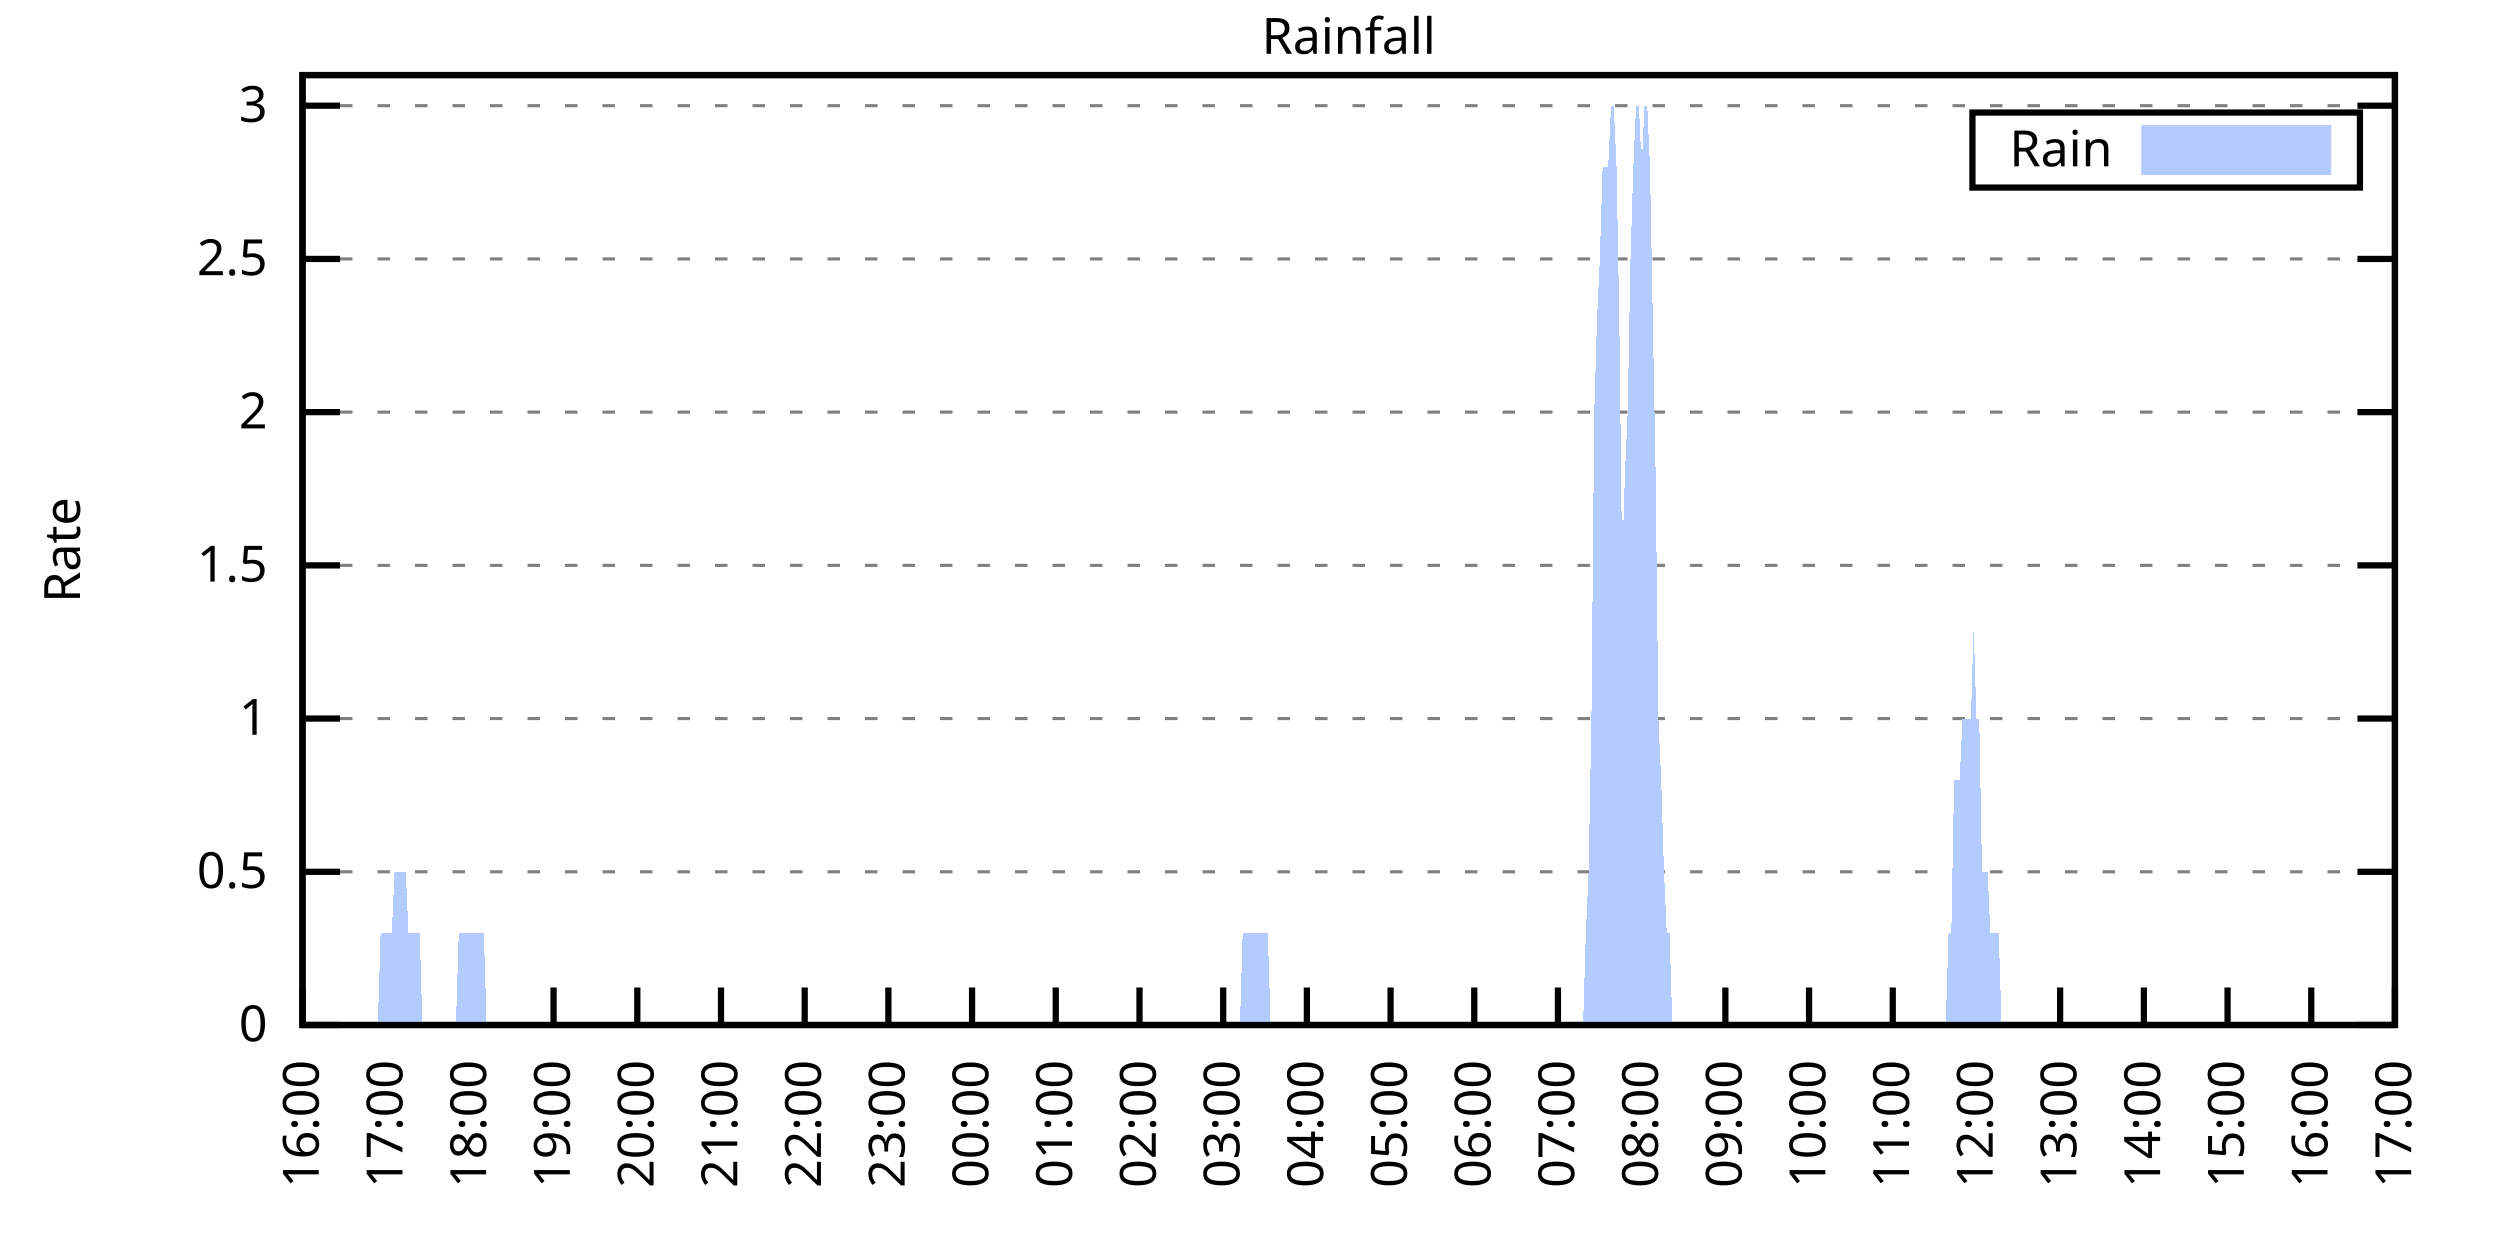
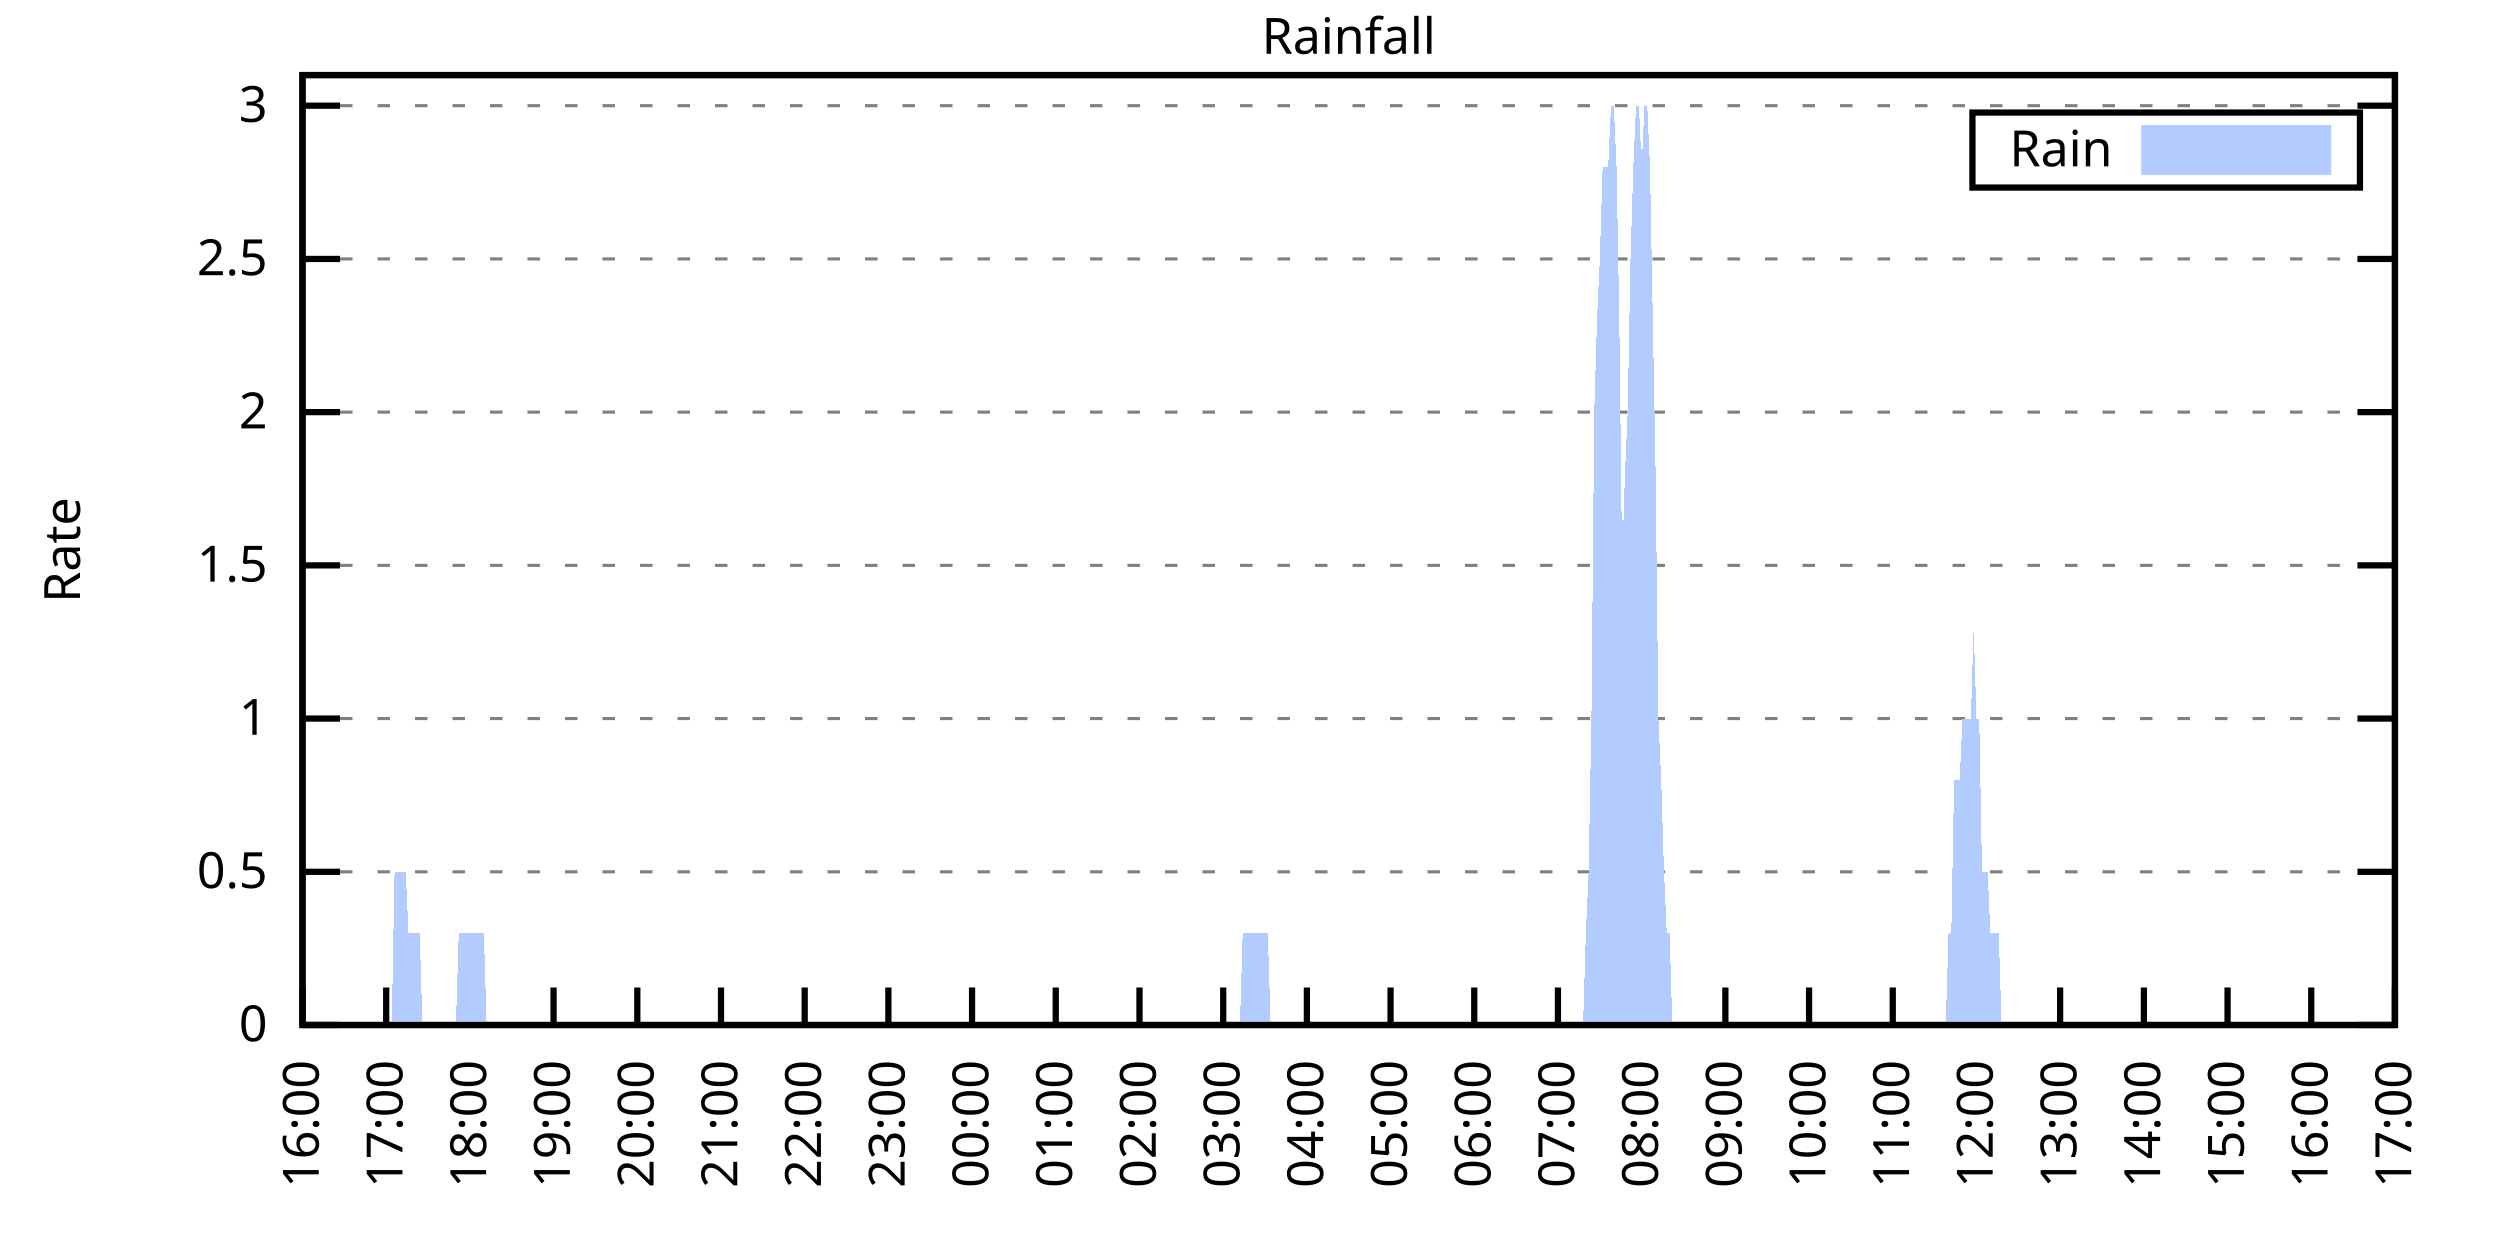
<svg xmlns="http://www.w3.org/2000/svg" xmlns:xlink="http://www.w3.org/1999/xlink" width="400" height="200" viewBox="0 0 400 200">
  <g id="gnuplot_canvas">
    <rect x="0" y="0" width="400" height="200" fill="none" />
    <defs>
      <circle id="gpDot" r="0.5" stroke-width="0.5" stroke="currentColor" />
      <path id="gpPt0" stroke-width="0.333" stroke="currentColor" d="M-1,0 h2 M0,-1 v2" />
      <path id="gpPt1" stroke-width="0.333" stroke="currentColor" d="M-1,-1 L1,1 M1,-1 L-1,1" />
      <path id="gpPt2" stroke-width="0.333" stroke="currentColor" d="M-1,0 L1,0 M0,-1 L0,1 M-1,-1 L1,1 M-1,1 L1,-1" />
      <rect id="gpPt3" stroke-width="0.333" stroke="currentColor" x="-1" y="-1" width="2" height="2" />
      <rect id="gpPt4" stroke-width="0.333" stroke="currentColor" fill="currentColor" x="-1" y="-1" width="2" height="2" />
      <circle id="gpPt5" stroke-width="0.333" stroke="currentColor" cx="0" cy="0" r="1" />
      <use xlink:href="#gpPt5" id="gpPt6" fill="currentColor" stroke="none" />
      <path id="gpPt7" stroke-width="0.333" stroke="currentColor" d="M0,-1.33 L-1.33,0.67 L1.33,0.67 z" />
      <use xlink:href="#gpPt7" id="gpPt8" fill="currentColor" stroke="none" />
      <use xlink:href="#gpPt7" id="gpPt9" stroke="currentColor" transform="rotate(180)" />
      <use xlink:href="#gpPt9" id="gpPt10" fill="currentColor" stroke="none" />
      <use xlink:href="#gpPt3" id="gpPt11" stroke="currentColor" transform="rotate(45)" />
      <use xlink:href="#gpPt11" id="gpPt12" fill="currentColor" stroke="none" />
      <path id="gpPt13" stroke-width="0.333" stroke="currentColor" d="M0,1.330 L1.265,0.411 L0.782,-1.067 L-0.782,-1.076 L-1.265,0.411 z" />
      <use xlink:href="#gpPt13" id="gpPt14" fill="currentColor" stroke="none" />
      <filter id="textbox" filterUnits="objectBoundingBox" x="0" y="0" height="1" width="1">
        <feFlood flood-color="white" flood-opacity="1" result="bgnd" />
        <feComposite in="SourceGraphic" in2="bgnd" operator="atop" />
      </filter>
      <filter id="greybox" filterUnits="objectBoundingBox" x="0" y="0" height="1" width="1">
        <feFlood flood-color="lightgrey" flood-opacity="1" result="grey" />
        <feComposite in="SourceGraphic" in2="grey" operator="atop" />
      </filter>
    </defs>
    <g fill="none" color="white" stroke="currentColor" stroke-width="1.00" stroke-linecap="butt" stroke-linejoin="miter">
</g>
    <g fill="none" color="black" stroke="currentColor" stroke-width="1.00" stroke-linecap="butt" stroke-linejoin="miter">
      <g stroke="none" shape-rendering="crispEdges">
        <polygon fill="rgb(255, 255, 255)" points="48.40,164.00 383.18,164.00 383.18,12.02 48.40,12.02 " />
      </g>
    </g>
    <g fill="none" color="black" stroke="currentColor" stroke-width="1.00" stroke-linecap="butt" stroke-linejoin="miter">
</g>
    <g fill="none" color="black" stroke="black" stroke-width="0.50" stroke-linecap="butt" stroke-linejoin="miter">
</g>
    <g fill="none" color="gray" stroke="currentColor" stroke-width="0.50" stroke-linecap="butt" stroke-linejoin="miter">
      <path stroke="gray" stroke-dasharray="2,4" class="gridline" d="M48.40,164.00 L383.19,164.00  " />
    </g>
    <g fill="none" color="gray" stroke="gray" stroke-width="1.00" stroke-linecap="butt" stroke-linejoin="miter">
</g>
    <g fill="none" color="black" stroke="currentColor" stroke-width="1.00" stroke-linecap="butt" stroke-linejoin="miter">
      <path stroke="black" d="M48.40,164.00 L54.40,164.00 M383.19,164.00 L377.19,164.00  " />
      <g transform="translate(42.80,166.60)" stroke="none" fill="black" font-family="Sans" font-size="8.00" text-anchor="end">
        <text>
          <tspan font-family="Sans"> 0</tspan>
        </text>
      </g>
    </g>
    <g fill="none" color="black" stroke="currentColor" stroke-width="1.00" stroke-linecap="butt" stroke-linejoin="miter">
</g>
    <g fill="none" color="black" stroke="black" stroke-width="0.50" stroke-linecap="butt" stroke-linejoin="miter">
</g>
    <g fill="none" color="gray" stroke="currentColor" stroke-width="0.50" stroke-linecap="butt" stroke-linejoin="miter">
      <path stroke="gray" stroke-dasharray="2,4" class="gridline" d="M48.40,139.49 L383.19,139.49  " />
    </g>
    <g fill="none" color="gray" stroke="gray" stroke-width="1.00" stroke-linecap="butt" stroke-linejoin="miter">
</g>
    <g fill="none" color="black" stroke="currentColor" stroke-width="1.00" stroke-linecap="butt" stroke-linejoin="miter">
      <path stroke="black" d="M48.40,139.49 L54.40,139.49 M383.19,139.49 L377.19,139.49  " />
      <g transform="translate(42.80,142.09)" stroke="none" fill="black" font-family="Sans" font-size="8.00" text-anchor="end">
        <text>
          <tspan font-family="Sans"> 0.5</tspan>
        </text>
      </g>
    </g>
    <g fill="none" color="black" stroke="currentColor" stroke-width="1.00" stroke-linecap="butt" stroke-linejoin="miter">
</g>
    <g fill="none" color="black" stroke="black" stroke-width="0.50" stroke-linecap="butt" stroke-linejoin="miter">
</g>
    <g fill="none" color="gray" stroke="currentColor" stroke-width="0.50" stroke-linecap="butt" stroke-linejoin="miter">
      <path stroke="gray" stroke-dasharray="2,4" class="gridline" d="M48.40,114.97 L383.19,114.97  " />
    </g>
    <g fill="none" color="gray" stroke="gray" stroke-width="1.00" stroke-linecap="butt" stroke-linejoin="miter">
</g>
    <g fill="none" color="black" stroke="currentColor" stroke-width="1.00" stroke-linecap="butt" stroke-linejoin="miter">
      <path stroke="black" d="M48.40,114.97 L54.40,114.97 M383.19,114.97 L377.19,114.97  " />
      <g transform="translate(42.80,117.57)" stroke="none" fill="black" font-family="Sans" font-size="8.00" text-anchor="end">
        <text>
          <tspan font-family="Sans"> 1</tspan>
        </text>
      </g>
    </g>
    <g fill="none" color="black" stroke="currentColor" stroke-width="1.00" stroke-linecap="butt" stroke-linejoin="miter">
</g>
    <g fill="none" color="black" stroke="black" stroke-width="0.50" stroke-linecap="butt" stroke-linejoin="miter">
</g>
    <g fill="none" color="gray" stroke="currentColor" stroke-width="0.50" stroke-linecap="butt" stroke-linejoin="miter">
      <path stroke="gray" stroke-dasharray="2,4" class="gridline" d="M48.40,90.46 L383.19,90.46  " />
    </g>
    <g fill="none" color="gray" stroke="gray" stroke-width="1.00" stroke-linecap="butt" stroke-linejoin="miter">
</g>
    <g fill="none" color="black" stroke="currentColor" stroke-width="1.00" stroke-linecap="butt" stroke-linejoin="miter">
      <path stroke="black" d="M48.40,90.46 L54.40,90.46 M383.19,90.46 L377.19,90.46  " />
      <g transform="translate(42.80,93.06)" stroke="none" fill="black" font-family="Sans" font-size="8.00" text-anchor="end">
        <text>
          <tspan font-family="Sans"> 1.5</tspan>
        </text>
      </g>
    </g>
    <g fill="none" color="black" stroke="currentColor" stroke-width="1.00" stroke-linecap="butt" stroke-linejoin="miter">
</g>
    <g fill="none" color="black" stroke="black" stroke-width="0.50" stroke-linecap="butt" stroke-linejoin="miter">
</g>
    <g fill="none" color="gray" stroke="currentColor" stroke-width="0.50" stroke-linecap="butt" stroke-linejoin="miter">
      <path stroke="gray" stroke-dasharray="2,4" class="gridline" d="M48.40,65.94 L383.19,65.94  " />
    </g>
    <g fill="none" color="gray" stroke="gray" stroke-width="1.00" stroke-linecap="butt" stroke-linejoin="miter">
</g>
    <g fill="none" color="black" stroke="currentColor" stroke-width="1.00" stroke-linecap="butt" stroke-linejoin="miter">
      <path stroke="black" d="M48.40,65.94 L54.40,65.94 M383.19,65.94 L377.19,65.94  " />
      <g transform="translate(42.80,68.54)" stroke="none" fill="black" font-family="Sans" font-size="8.00" text-anchor="end">
        <text>
          <tspan font-family="Sans"> 2</tspan>
        </text>
      </g>
    </g>
    <g fill="none" color="black" stroke="currentColor" stroke-width="1.00" stroke-linecap="butt" stroke-linejoin="miter">
</g>
    <g fill="none" color="black" stroke="black" stroke-width="0.50" stroke-linecap="butt" stroke-linejoin="miter">
</g>
    <g fill="none" color="gray" stroke="currentColor" stroke-width="0.50" stroke-linecap="butt" stroke-linejoin="miter">
      <path stroke="gray" stroke-dasharray="2,4" class="gridline" d="M48.40,41.43 L383.19,41.43  " />
    </g>
    <g fill="none" color="gray" stroke="gray" stroke-width="1.00" stroke-linecap="butt" stroke-linejoin="miter">
</g>
    <g fill="none" color="black" stroke="currentColor" stroke-width="1.00" stroke-linecap="butt" stroke-linejoin="miter">
      <path stroke="black" d="M48.40,41.43 L54.40,41.43 M383.19,41.43 L377.19,41.43  " />
      <g transform="translate(42.80,44.03)" stroke="none" fill="black" font-family="Sans" font-size="8.00" text-anchor="end">
        <text>
          <tspan font-family="Sans"> 2.5</tspan>
        </text>
      </g>
    </g>
    <g fill="none" color="black" stroke="currentColor" stroke-width="1.00" stroke-linecap="butt" stroke-linejoin="miter">
</g>
    <g fill="none" color="black" stroke="black" stroke-width="0.50" stroke-linecap="butt" stroke-linejoin="miter">
</g>
    <g fill="none" color="gray" stroke="currentColor" stroke-width="0.50" stroke-linecap="butt" stroke-linejoin="miter">
      <path stroke="gray" stroke-dasharray="2,4" class="gridline" d="M48.40,16.91 L383.19,16.91  " />
    </g>
    <g fill="none" color="gray" stroke="gray" stroke-width="1.00" stroke-linecap="butt" stroke-linejoin="miter">
</g>
    <g fill="none" color="black" stroke="currentColor" stroke-width="1.00" stroke-linecap="butt" stroke-linejoin="miter">
      <path stroke="black" d="M48.40,16.91 L54.40,16.91 M383.19,16.91 L377.19,16.91  " />
      <g transform="translate(42.80,19.51)" stroke="none" fill="black" font-family="Sans" font-size="8.00" text-anchor="end">
        <text>
          <tspan font-family="Sans"> 3</tspan>
        </text>
      </g>
    </g>
    <g fill="none" color="black" stroke="currentColor" stroke-width="1.00" stroke-linecap="butt" stroke-linejoin="miter">
      <path stroke="black" d="M48.40,164.00 L48.40,158.00  " />
      <g transform="translate(51.00,169.60) rotate(270.00)" stroke="none" fill="black" font-family="Sans" font-size="8.00" text-anchor="end">
        <text>
          <tspan font-family="Sans">16:00</tspan>
        </text>
      </g>
    </g>
    <g fill="none" color="black" stroke="currentColor" stroke-width="1.00" stroke-linecap="butt" stroke-linejoin="miter">
      <path stroke="black" d="M61.79,164.00 L61.79,158.00  " />
      <g transform="translate(64.39,169.60) rotate(270.00)" stroke="none" fill="black" font-family="Sans" font-size="8.00" text-anchor="end">
        <text>
          <tspan font-family="Sans">17:00</tspan>
        </text>
      </g>
    </g>
    <g fill="none" color="black" stroke="currentColor" stroke-width="1.00" stroke-linecap="butt" stroke-linejoin="miter">
      <path stroke="black" d="M75.18,164.00 L75.18,158.00  " />
      <g transform="translate(77.78,169.60) rotate(270.00)" stroke="none" fill="black" font-family="Sans" font-size="8.00" text-anchor="end">
        <text>
          <tspan font-family="Sans">18:00</tspan>
        </text>
      </g>
    </g>
    <g fill="none" color="black" stroke="currentColor" stroke-width="1.00" stroke-linecap="butt" stroke-linejoin="miter">
      <path stroke="black" d="M88.57,164.00 L88.57,158.00  " />
      <g transform="translate(91.17,169.60) rotate(270.00)" stroke="none" fill="black" font-family="Sans" font-size="8.00" text-anchor="end">
        <text>
          <tspan font-family="Sans">19:00</tspan>
        </text>
      </g>
    </g>
    <g fill="none" color="black" stroke="currentColor" stroke-width="1.00" stroke-linecap="butt" stroke-linejoin="miter">
      <path stroke="black" d="M101.97,164.00 L101.97,158.00  " />
      <g transform="translate(104.57,169.60) rotate(270.00)" stroke="none" fill="black" font-family="Sans" font-size="8.00" text-anchor="end">
        <text>
          <tspan font-family="Sans">20:00</tspan>
        </text>
      </g>
    </g>
    <g fill="none" color="black" stroke="currentColor" stroke-width="1.00" stroke-linecap="butt" stroke-linejoin="miter">
      <path stroke="black" d="M115.36,164.00 L115.36,158.00  " />
      <g transform="translate(117.96,169.60) rotate(270.00)" stroke="none" fill="black" font-family="Sans" font-size="8.00" text-anchor="end">
        <text>
          <tspan font-family="Sans">21:00</tspan>
        </text>
      </g>
    </g>
    <g fill="none" color="black" stroke="currentColor" stroke-width="1.00" stroke-linecap="butt" stroke-linejoin="miter">
      <path stroke="black" d="M128.75,164.00 L128.75,158.00  " />
      <g transform="translate(131.35,169.60) rotate(270.00)" stroke="none" fill="black" font-family="Sans" font-size="8.00" text-anchor="end">
        <text>
          <tspan font-family="Sans">22:00</tspan>
        </text>
      </g>
    </g>
    <g fill="none" color="black" stroke="currentColor" stroke-width="1.00" stroke-linecap="butt" stroke-linejoin="miter">
      <path stroke="black" d="M142.14,164.00 L142.14,158.00  " />
      <g transform="translate(144.74,169.60) rotate(270.00)" stroke="none" fill="black" font-family="Sans" font-size="8.00" text-anchor="end">
        <text>
          <tspan font-family="Sans">23:00</tspan>
        </text>
      </g>
    </g>
    <g fill="none" color="black" stroke="currentColor" stroke-width="1.00" stroke-linecap="butt" stroke-linejoin="miter">
      <path stroke="black" d="M155.53,164.00 L155.53,158.00  " />
      <g transform="translate(158.13,169.60) rotate(270.00)" stroke="none" fill="black" font-family="Sans" font-size="8.00" text-anchor="end">
        <text>
          <tspan font-family="Sans">00:00</tspan>
        </text>
      </g>
    </g>
    <g fill="none" color="black" stroke="currentColor" stroke-width="1.00" stroke-linecap="butt" stroke-linejoin="miter">
      <path stroke="black" d="M168.92,164.00 L168.92,158.00  " />
      <g transform="translate(171.52,169.60) rotate(270.00)" stroke="none" fill="black" font-family="Sans" font-size="8.00" text-anchor="end">
        <text>
          <tspan font-family="Sans">01:00</tspan>
        </text>
      </g>
    </g>
    <g fill="none" color="black" stroke="currentColor" stroke-width="1.00" stroke-linecap="butt" stroke-linejoin="miter">
      <path stroke="black" d="M182.32,164.00 L182.32,158.00  " />
      <g transform="translate(184.92,169.60) rotate(270.00)" stroke="none" fill="black" font-family="Sans" font-size="8.00" text-anchor="end">
        <text>
          <tspan font-family="Sans">02:00</tspan>
        </text>
      </g>
    </g>
    <g fill="none" color="black" stroke="currentColor" stroke-width="1.00" stroke-linecap="butt" stroke-linejoin="miter">
      <path stroke="black" d="M195.71,164.00 L195.71,158.00  " />
      <g transform="translate(198.31,169.60) rotate(270.00)" stroke="none" fill="black" font-family="Sans" font-size="8.00" text-anchor="end">
        <text>
          <tspan font-family="Sans">03:00</tspan>
        </text>
      </g>
    </g>
    <g fill="none" color="black" stroke="currentColor" stroke-width="1.00" stroke-linecap="butt" stroke-linejoin="miter">
      <path stroke="black" d="M209.10,164.00 L209.10,158.00  " />
      <g transform="translate(211.70,169.60) rotate(270.00)" stroke="none" fill="black" font-family="Sans" font-size="8.00" text-anchor="end">
        <text>
          <tspan font-family="Sans">04:00</tspan>
        </text>
      </g>
    </g>
    <g fill="none" color="black" stroke="currentColor" stroke-width="1.00" stroke-linecap="butt" stroke-linejoin="miter">
      <path stroke="black" d="M222.49,164.00 L222.49,158.00  " />
      <g transform="translate(225.09,169.60) rotate(270.00)" stroke="none" fill="black" font-family="Sans" font-size="8.00" text-anchor="end">
        <text>
          <tspan font-family="Sans">05:00</tspan>
        </text>
      </g>
    </g>
    <g fill="none" color="black" stroke="currentColor" stroke-width="1.00" stroke-linecap="butt" stroke-linejoin="miter">
      <path stroke="black" d="M235.88,164.00 L235.88,158.00  " />
      <g transform="translate(238.48,169.60) rotate(270.00)" stroke="none" fill="black" font-family="Sans" font-size="8.00" text-anchor="end">
        <text>
          <tspan font-family="Sans">06:00</tspan>
        </text>
      </g>
    </g>
    <g fill="none" color="black" stroke="currentColor" stroke-width="1.00" stroke-linecap="butt" stroke-linejoin="miter">
      <path stroke="black" d="M249.27,164.00 L249.27,158.00  " />
      <g transform="translate(251.87,169.60) rotate(270.00)" stroke="none" fill="black" font-family="Sans" font-size="8.00" text-anchor="end">
        <text>
          <tspan font-family="Sans">07:00</tspan>
        </text>
      </g>
    </g>
    <g fill="none" color="black" stroke="currentColor" stroke-width="1.00" stroke-linecap="butt" stroke-linejoin="miter">
      <path stroke="black" d="M262.67,164.00 L262.67,158.00  " />
      <g transform="translate(265.27,169.60) rotate(270.00)" stroke="none" fill="black" font-family="Sans" font-size="8.00" text-anchor="end">
        <text>
          <tspan font-family="Sans">08:00</tspan>
        </text>
      </g>
    </g>
    <g fill="none" color="black" stroke="currentColor" stroke-width="1.00" stroke-linecap="butt" stroke-linejoin="miter">
      <path stroke="black" d="M276.06,164.00 L276.06,158.00  " />
      <g transform="translate(278.66,169.60) rotate(270.00)" stroke="none" fill="black" font-family="Sans" font-size="8.00" text-anchor="end">
        <text>
          <tspan font-family="Sans">09:00</tspan>
        </text>
      </g>
    </g>
    <g fill="none" color="black" stroke="currentColor" stroke-width="1.00" stroke-linecap="butt" stroke-linejoin="miter">
      <path stroke="black" d="M289.45,164.00 L289.45,158.00  " />
      <g transform="translate(292.05,169.60) rotate(270.00)" stroke="none" fill="black" font-family="Sans" font-size="8.00" text-anchor="end">
        <text>
          <tspan font-family="Sans">10:00</tspan>
        </text>
      </g>
    </g>
    <g fill="none" color="black" stroke="currentColor" stroke-width="1.00" stroke-linecap="butt" stroke-linejoin="miter">
      <path stroke="black" d="M302.84,164.00 L302.84,158.00  " />
      <g transform="translate(305.44,169.60) rotate(270.00)" stroke="none" fill="black" font-family="Sans" font-size="8.00" text-anchor="end">
        <text>
          <tspan font-family="Sans">11:00</tspan>
        </text>
      </g>
    </g>
    <g fill="none" color="black" stroke="currentColor" stroke-width="1.00" stroke-linecap="butt" stroke-linejoin="miter">
      <path stroke="black" d="M316.23,164.00 L316.23,158.00  " />
      <g transform="translate(318.83,169.60) rotate(270.00)" stroke="none" fill="black" font-family="Sans" font-size="8.00" text-anchor="end">
        <text>
          <tspan font-family="Sans">12:00</tspan>
        </text>
      </g>
    </g>
    <g fill="none" color="black" stroke="currentColor" stroke-width="1.00" stroke-linecap="butt" stroke-linejoin="miter">
      <path stroke="black" d="M329.62,164.00 L329.62,158.00  " />
      <g transform="translate(332.22,169.60) rotate(270.00)" stroke="none" fill="black" font-family="Sans" font-size="8.00" text-anchor="end">
        <text>
          <tspan font-family="Sans">13:00</tspan>
        </text>
      </g>
    </g>
    <g fill="none" color="black" stroke="currentColor" stroke-width="1.00" stroke-linecap="butt" stroke-linejoin="miter">
      <path stroke="black" d="M343.02,164.00 L343.02,158.00  " />
      <g transform="translate(345.62,169.60) rotate(270.00)" stroke="none" fill="black" font-family="Sans" font-size="8.00" text-anchor="end">
        <text>
          <tspan font-family="Sans">14:00</tspan>
        </text>
      </g>
    </g>
    <g fill="none" color="black" stroke="currentColor" stroke-width="1.00" stroke-linecap="butt" stroke-linejoin="miter">
      <path stroke="black" d="M356.41,164.00 L356.41,158.00  " />
      <g transform="translate(359.01,169.60) rotate(270.00)" stroke="none" fill="black" font-family="Sans" font-size="8.00" text-anchor="end">
        <text>
          <tspan font-family="Sans">15:00</tspan>
        </text>
      </g>
    </g>
    <g fill="none" color="black" stroke="currentColor" stroke-width="1.00" stroke-linecap="butt" stroke-linejoin="miter">
      <path stroke="black" d="M369.80,164.00 L369.80,158.00  " />
      <g transform="translate(372.40,169.60) rotate(270.00)" stroke="none" fill="black" font-family="Sans" font-size="8.00" text-anchor="end">
        <text>
          <tspan font-family="Sans">16:00</tspan>
        </text>
      </g>
    </g>
    <g fill="none" color="black" stroke="currentColor" stroke-width="1.00" stroke-linecap="butt" stroke-linejoin="miter">
      <path stroke="black" d="M383.19,164.00 L383.19,158.00  " />
      <g transform="translate(385.79,169.60) rotate(270.00)" stroke="none" fill="black" font-family="Sans" font-size="8.00" text-anchor="end">
        <text>
          <tspan font-family="Sans">17:00</tspan>
        </text>
      </g>
    </g>
    <g fill="none" color="black" stroke="currentColor" stroke-width="1.00" stroke-linecap="butt" stroke-linejoin="miter">
</g>
    <g fill="none" color="black" stroke="currentColor" stroke-width="1.00" stroke-linecap="butt" stroke-linejoin="miter">
      <path stroke="black" d="M48.40,12.01 L48.40,164.00 L383.19,164.00 L383.19,12.01 L48.40,12.01 Z  " />
    </g>
    <g fill="none" color="black" stroke="currentColor" stroke-width="1.00" stroke-linecap="butt" stroke-linejoin="miter">
</g>
    <g fill="none" color="black" stroke="currentColor" stroke-width="1.00" stroke-linecap="butt" stroke-linejoin="miter">
      <path stroke="black" d="M315.59,30.01 L315.59,18.01 L377.59,18.01 L377.59,30.01 L315.59,30.01 Z  " />
    </g>
    <g id="Rainfall_plot_1">
      <g fill="none" color="white" stroke="black" stroke-width="2.00" stroke-linecap="butt" stroke-linejoin="miter">
</g>
      <g fill="none" color="black" stroke="currentColor" stroke-width="2.00" stroke-linecap="butt" stroke-linejoin="miter">
        <g transform="translate(337.99,26.61)" stroke="none" fill="black" font-family="Sans" font-size="8.00" text-anchor="end">
          <text>
            <tspan font-family="Sans">Rain</tspan>
          </text>
        </g>
      </g>
      <g fill="none" color="black" stroke="currentColor" stroke-width="2.00" stroke-linecap="butt" stroke-linejoin="miter">
        <g stroke="none" shape-rendering="crispEdges">
          <polygon fill="rgb(178, 204, 255)" points="343.59,27.01 371.99,27.01 371.99,21.01 343.59,21.01 " />
        </g>
        <path stroke="rgb(178, 204, 255)" d="M343.59,27.01 L371.99,27.01 L371.99,21.01 L343.59,21.01 L343.59,27.01 Z  " />
      </g>
      <g fill="none" color="black" stroke="currentColor" stroke-width="2.00" stroke-linecap="butt" stroke-linejoin="miter">
        <g stroke="none" shape-rendering="crispEdges">
-           <polygon fill="rgb(178, 204, 255)" points="55.54,164.00 55.99,164.00 56.43,164.00 56.88,164.00 57.33,164.00 57.77,164.00 58.22,164.00 58.67,164.00 59.11,164.00 59.56,164.00 60.01,164.00 60.45,164.00 60.90,149.29 61.35,149.29 61.79,149.29 62.24,149.29 62.68,149.29 63.13,139.49 63.58,139.49 64.02,139.49 64.47,139.49 64.92,139.49 65.36,149.29 65.81,149.29 66.26,149.29 66.70,149.29 67.15,149.29 67.59,164.00 68.04,164.00 68.49,164.00 68.93,164.00 69.38,164.00 69.83,164.00 70.27,164.00 70.72,164.00 71.17,164.00 71.61,164.00 72.06,164.00 72.50,164.00 72.95,164.00 73.40,149.29 73.84,149.29 74.29,149.29 74.74,149.29 75.18,149.29 75.63,149.29 76.08,149.29 76.52,149.29 76.97,149.29 77.42,149.29 77.86,164.00 78.31,164.00 78.75,164.00 79.20,164.00 79.65,164.00 80.09,164.00 80.54,164.00 80.99,164.00 81.43,164.00 81.88,164.00 82.33,164.00 82.77,164.00 83.22,164.00 83.66,164.00 84.11,164.00 84.56,164.00 85.00,164.00 85.45,164.00 85.90,164.00 86.34,164.00 86.79,164.00 87.24,164.00 87.68,164.00 88.13,164.00 88.57,164.00 89.02,164.00 89.47,164.00 89.91,164.00 90.36,164.00 90.81,164.00 91.25,164.00 91.70,164.00 92.15,164.00 92.59,164.00 93.04,164.00 93.49,164.00 93.93,164.00 94.38,164.00 94.82,164.00 95.27,164.00 95.72,164.00 96.16,164.00 96.61,164.00 97.06,164.00 97.50,164.00 97.95,164.00 98.40,164.00 98.84,164.00 99.29,164.00 99.73,164.00 100.18,164.00 100.63,164.00 101.07,164.00 101.52,164.00 101.97,164.00 102.41,164.00 102.86,164.00 103.31,164.00 103.75,164.00 104.20,164.00 104.64,164.00 105.09,164.00 105.54,164.00 105.98,164.00 106.43,164.00 106.88,164.00 107.32,164.00 107.77,164.00 108.22,164.00 108.66,164.00 109.11,164.00 109.55,164.00 110.00,164.00 110.45,164.00 110.89,164.00 111.34,164.00 111.79,164.00 112.23,164.00 112.68,164.00 113.13,164.00 113.57,164.00 114.02,164.00 114.47,164.00 114.91,164.00 115.36,164.00 115.80,164.00 116.25,164.00 116.70,164.00 117.14,164.00 117.59,164.00 118.04,164.00 118.48,164.00 118.93,164.00 119.38,164.00 119.82,164.00 120.27,164.00 120.71,164.00 121.16,164.00 121.61,164.00 122.05,164.00 122.50,164.00 122.95,164.00 123.39,164.00 123.84,164.00 124.29,164.00 124.73,164.00 125.18,164.00 125.62,164.00 126.07,164.00 126.52,164.00 126.96,164.00 127.41,164.00 127.86,164.00 128.30,164.00 128.75,164.00 129.20,164.00 129.64,164.00 130.09,164.00 130.54,164.00 130.98,164.00 131.43,164.00 131.87,164.00 132.32,164.00 132.77,164.00 133.21,164.00 133.66,164.00 134.11,164.00 134.55,164.00 135.00,164.00 135.45,164.00 135.89,164.00 136.34,164.00 136.78,164.00 137.23,164.00 137.68,164.00 138.12,164.00 138.57,164.00 139.02,164.00 139.46,164.00 139.91,164.00 140.36,164.00 140.80,164.00 141.25,164.00 141.69,164.00 142.14,164.00 142.59,164.00 143.03,164.00 143.48,164.00 143.93,164.00 144.37,164.00 144.82,164.00 145.27,164.00 145.71,164.00 146.16,164.00 146.61,164.00 147.05,164.00 147.50,164.00 147.94,164.00 148.39,164.00 148.84,164.00 149.28,164.00 149.73,164.00 150.18,164.00 150.62,164.00 151.07,164.00 151.52,164.00 151.96,164.00 152.41,164.00 152.85,164.00 153.30,164.00 153.75,164.00 154.19,164.00 154.64,164.00 155.09,164.00 155.53,164.00 155.98,164.00 156.43,164.00 156.87,164.00 157.32,164.00 157.76,164.00 158.21,164.00 158.66,164.00 159.10,164.00 159.55,164.00 160.00,164.00 160.44,164.00 160.89,164.00 161.34,164.00 161.78,164.00 162.23,164.00 162.67,164.00 163.12,164.00 163.57,164.00 164.01,164.00 164.46,164.00 164.91,164.00 165.35,164.00 165.80,164.00 166.25,164.00 166.69,164.00 167.14,164.00 167.59,164.00 168.03,164.00 168.48,164.00 168.92,164.00 169.37,164.00 169.82,164.00 170.26,164.00 170.71,164.00 171.16,164.00 171.60,164.00 172.05,164.00 172.50,164.00 172.94,164.00 173.39,164.00 173.83,164.00 174.28,164.00 174.73,164.00 175.17,164.00 175.62,164.00 176.07,164.00 176.51,164.00 176.96,164.00 177.41,164.00 177.85,164.00 178.30,164.00 178.74,164.00 179.19,164.00 179.64,164.00 180.08,164.00 180.53,164.00 180.98,164.00 181.42,164.00 181.87,164.00 182.32,164.00 182.76,164.00 183.21,164.00 183.66,164.00 184.10,164.00 184.55,164.00 184.99,164.00 185.44,164.00 185.89,164.00 186.33,164.00 186.78,164.00 187.23,164.00 187.67,164.00 188.12,164.00 188.57,164.00 189.01,164.00 189.46,164.00 189.90,164.00 190.35,164.00 190.80,164.00 191.24,164.00 191.69,164.00 192.14,164.00 192.58,164.00 193.03,164.00 193.48,164.00 193.92,164.00 194.37,164.00 194.81,164.00 195.26,164.00 195.71,164.00 196.15,164.00 196.60,164.00 197.05,164.00 197.49,164.00 197.94,164.00 198.39,164.00 198.83,149.29 199.28,149.29 199.73,149.29 200.17,149.29 200.62,149.29 201.06,149.29 201.51,149.29 201.96,149.29 202.40,149.29 202.85,149.29 203.30,164.00 203.74,164.00 204.19,164.00 204.64,164.00 205.08,164.00 205.53,164.00 205.97,164.00 206.42,164.00 206.87,164.00 207.31,164.00 207.76,164.00 208.21,164.00 208.65,164.00 209.10,164.00 209.55,164.00 209.99,164.00 210.44,164.00 210.88,164.00 211.33,164.00 211.78,164.00 212.22,164.00 212.67,164.00 213.12,164.00 213.56,164.00 214.01,164.00 214.46,164.00 214.90,164.00 215.35,164.00 215.80,164.00 216.24,164.00 216.69,164.00 217.13,164.00 217.58,164.00 218.03,164.00 218.47,164.00 218.92,164.00 219.37,164.00 219.81,164.00 220.26,164.00 220.71,164.00 221.15,164.00 221.60,164.00 222.04,164.00 222.49,164.00 222.94,164.00 223.38,164.00 223.83,164.00 224.28,164.00 224.72,164.00 225.17,164.00 225.62,164.00 226.06,164.00 226.51,164.00 226.95,164.00 227.40,164.00 227.85,164.00 228.29,164.00 228.74,164.00 229.19,164.00 229.63,164.00 230.08,164.00 230.53,164.00 230.97,164.00 231.42,164.00 231.86,164.00 232.31,164.00 232.76,164.00 233.20,164.00 233.65,164.00 234.10,164.00 234.54,164.00 234.99,164.00 235.44,164.00 235.88,164.00 236.33,164.00 236.78,164.00 237.22,164.00 237.67,164.00 238.11,164.00 238.56,164.00 239.01,164.00 239.45,164.00 239.90,164.00 240.35,164.00 240.79,164.00 241.24,164.00 241.69,164.00 242.13,164.00 242.58,164.00 243.02,164.00 243.47,164.00 243.92,164.00 244.36,164.00 244.81,164.00 245.26,164.00 245.70,164.00 246.15,164.00 246.60,164.00 247.04,164.00 247.49,164.00 247.93,164.00 248.38,164.00 248.83,164.00 249.27,164.00 249.72,164.00 250.17,164.00 250.61,164.00 251.06,164.00 251.51,164.00 251.95,164.00 252.40,164.00 252.85,164.00 253.29,164.00 253.74,149.29 254.18,139.49 254.63,114.97 255.08,65.94 255.52,51.23 255.97,41.43 256.42,26.72 256.86,26.72 257.31,26.72 257.76,16.91 258.20,16.91 258.65,26.72 259.09,51.23 259.54,90.46 259.99,75.75 260.43,65.94 260.88,41.43 261.33,26.72 261.77,16.91 262.22,16.91 262.67,26.72 263.11,16.91 263.56,16.91 264.00,26.72 264.45,51.23 264.90,75.75 265.34,114.97 265.79,124.78 266.24,139.49 266.68,149.29 267.13,149.29 267.58,164.00 268.02,164.00 268.47,164.00 268.92,164.00 269.36,164.00 269.81,164.00 270.25,164.00 270.70,164.00 271.15,164.00 271.59,164.00 272.04,164.00 272.49,164.00 272.93,164.00 273.38,164.00 273.83,164.00 274.27,164.00 274.72,164.00 275.16,164.00 275.61,164.00 276.06,164.00 276.50,164.00 276.95,164.00 277.40,164.00 277.84,164.00 278.29,164.00 278.74,164.00 279.18,164.00 279.63,164.00 280.07,164.00 280.52,164.00 280.97,164.00 281.41,164.00 281.86,164.00 282.31,164.00 282.75,164.00 283.20,164.00 283.65,164.00 284.09,164.00 284.54,164.00 284.98,164.00 285.43,164.00 285.88,164.00 286.32,164.00 286.77,164.00 287.22,164.00 287.66,164.00 288.11,164.00 288.56,164.00 289.00,164.00 289.45,164.00 289.90,164.00 290.34,164.00 290.79,164.00 291.23,164.00 291.68,164.00 292.13,164.00 292.57,164.00 293.02,164.00 293.47,164.00 293.91,164.00 294.36,164.00 294.81,164.00 295.25,164.00 295.70,164.00 296.14,164.00 296.59,164.00 297.04,164.00 297.48,164.00 297.93,164.00 298.38,164.00 298.82,164.00 299.27,164.00 299.72,164.00 300.16,164.00 300.61,164.00 301.05,164.00 301.50,164.00 301.95,164.00 302.39,164.00 302.84,164.00 303.29,164.00 303.73,164.00 304.18,164.00 304.63,164.00 305.07,164.00 305.52,164.00 305.97,164.00 306.41,164.00 306.86,164.00 307.30,164.00 307.75,164.00 308.20,164.00 308.64,164.00 309.09,164.00 309.54,164.00 309.98,164.00 310.43,164.00 310.88,164.00 311.32,164.00 311.77,149.29 312.21,149.29 312.66,124.78 313.11,124.78 313.55,124.78 314.00,114.97 314.45,114.97 314.89,114.97 315.34,114.97 315.79,100.26 316.23,114.97 316.68,114.97 317.12,139.49 317.57,139.49 318.02,139.49 318.46,149.29 318.91,149.29 319.36,149.29 319.80,149.29 320.25,164.00 320.70,164.00 321.14,164.00 321.59,164.00 322.04,164.00 322.48,164.00 322.93,164.00 323.37,164.00 323.82,164.00 324.27,164.00 324.71,164.00 325.16,164.00 325.61,164.00 326.05,164.00 326.50,164.00 326.95,164.00 327.39,164.00 327.84,164.00 328.28,164.00 328.73,164.00 329.18,164.00 329.62,164.00 330.07,164.00 330.52,164.00 330.96,164.00 331.41,164.00 331.86,164.00 332.30,164.00 332.75,164.00 333.19,164.00 333.64,164.00 334.09,164.00 334.53,164.00 334.98,164.00 335.43,164.00 335.87,164.00 336.32,164.00 336.77,164.00 337.21,164.00 337.66,164.00 338.10,164.00 338.55,164.00 339.00,164.00 339.44,164.00 339.89,164.00 340.34,164.00 340.78,164.00 341.23,164.00 341.68,164.00 342.12,164.00 342.57,164.00 343.02,164.00 343.46,164.00 343.91,164.00 344.35,164.00 344.80,164.00 345.25,164.00 345.69,164.00 346.14,164.00 346.59,164.00 347.03,164.00 347.48,164.00 347.93,164.00 348.37,164.00 348.82,164.00 349.26,164.00 349.71,164.00 350.16,164.00 350.60,164.00 351.05,164.00 351.50,164.00 351.94,164.00 352.39,164.00 352.84,164.00 353.28,164.00 353.73,164.00 354.17,164.00 355.96,164.00 356.41,164.00 356.63,164.00 356.85,164.00 357.30,164.00 357.75,164.00 358.19,164.00 358.64,164.00 359.09,164.00 359.53,164.00 359.98,164.00 360.42,164.00 360.87,164.00 361.32,164.00 361.76,164.00 362.21,164.00 362.66,164.00 363.10,164.00 363.55,164.00 364.00,164.00 365.11,164.00 365.33,164.00 365.78,164.00 366.23,164.00 366.67,164.00 367.12,164.00 367.57,164.00 368.01,164.00 368.46,164.00 368.91,164.00 369.35,164.00 369.80,164.00 370.24,164.00 370.69,164.00 371.14,164.00 371.58,164.00 372.03,164.00 372.48,164.00 372.92,164.00 373.37,164.00 373.82,164.00 374.26,164.00 374.71,164.00 375.16,164.00 375.60,164.00 376.05,164.00 376.49,164.00 376.49,164.00 55.54,164.00 " />
+           <polygon fill="rgb(178, 204, 255)" points="58.67,164.00 59.11,164.00 59.56,164.00 60.01,164.00 60.45,164.00 60.90,164.00 61.35,164.00 61.79,164.00 62.24,164.00 62.68,164.00 63.13,139.49 63.58,139.49 64.02,139.49 64.47,139.49 64.92,139.49 65.36,149.29 65.81,149.29 66.26,149.29 66.70,149.29 67.15,149.29 67.59,164.00 68.04,164.00 68.49,164.00 68.93,164.00 69.38,164.00 69.83,164.00 70.27,164.00 70.72,164.00 71.17,164.00 71.61,164.00 72.06,164.00 72.50,164.00 72.95,164.00 73.40,149.29 73.84,149.29 74.29,149.29 74.74,149.29 75.18,149.29 75.63,149.29 76.08,149.29 76.52,149.29 76.97,149.29 77.42,149.29 77.86,164.00 78.31,164.00 78.75,164.00 79.20,164.00 79.65,164.00 80.09,164.00 80.54,164.00 80.99,164.00 81.43,164.00 81.88,164.00 82.33,164.00 82.77,164.00 83.22,164.00 83.66,164.00 84.11,164.00 84.56,164.00 85.00,164.00 85.45,164.00 85.90,164.00 86.34,164.00 86.79,164.00 87.24,164.00 87.68,164.00 88.13,164.00 88.57,164.00 89.02,164.00 89.47,164.00 89.91,164.00 90.36,164.00 90.81,164.00 91.25,164.00 91.70,164.00 92.15,164.00 92.59,164.00 93.04,164.00 93.49,164.00 93.93,164.00 94.38,164.00 94.82,164.00 95.27,164.00 95.72,164.00 96.16,164.00 96.61,164.00 97.06,164.00 97.50,164.00 97.95,164.00 98.40,164.00 98.84,164.00 99.29,164.00 99.73,164.00 100.18,164.00 100.63,164.00 101.07,164.00 101.52,164.00 101.97,164.00 102.41,164.00 102.86,164.00 103.31,164.00 103.75,164.00 104.20,164.00 104.64,164.00 105.09,164.00 105.54,164.00 105.98,164.00 106.43,164.00 106.88,164.00 107.32,164.00 107.77,164.00 108.22,164.00 108.66,164.00 109.11,164.00 109.55,164.00 110.00,164.00 110.45,164.00 110.89,164.00 111.34,164.00 111.79,164.00 112.23,164.00 112.68,164.00 113.13,164.00 113.57,164.00 114.02,164.00 114.47,164.00 114.91,164.00 115.36,164.00 115.80,164.00 116.25,164.00 116.70,164.00 117.14,164.00 117.59,164.00 118.04,164.00 118.48,164.00 118.93,164.00 119.38,164.00 119.82,164.00 120.27,164.00 120.71,164.00 121.16,164.00 121.61,164.00 122.05,164.00 122.50,164.00 122.95,164.00 123.39,164.00 123.84,164.00 124.29,164.00 124.73,164.00 125.18,164.00 125.62,164.00 126.07,164.00 126.52,164.00 126.96,164.00 127.41,164.00 127.86,164.00 128.30,164.00 128.75,164.00 129.20,164.00 129.64,164.00 130.09,164.00 130.54,164.00 130.98,164.00 131.43,164.00 131.87,164.00 132.32,164.00 132.77,164.00 133.21,164.00 133.66,164.00 134.11,164.00 134.55,164.00 135.00,164.00 135.45,164.00 135.89,164.00 136.34,164.00 136.78,164.00 137.23,164.00 137.68,164.00 138.12,164.00 138.57,164.00 139.02,164.00 139.46,164.00 139.91,164.00 140.36,164.00 140.80,164.00 141.25,164.00 141.69,164.00 142.14,164.00 142.59,164.00 143.03,164.00 143.48,164.00 143.93,164.00 144.37,164.00 144.82,164.00 145.27,164.00 145.71,164.00 146.16,164.00 146.61,164.00 147.05,164.00 147.50,164.00 147.94,164.00 148.39,164.00 148.84,164.00 149.28,164.00 149.73,164.00 150.18,164.00 150.62,164.00 151.07,164.00 151.52,164.00 151.96,164.00 152.41,164.00 152.85,164.00 153.30,164.00 153.75,164.00 154.19,164.00 154.64,164.00 155.09,164.00 155.53,164.00 155.98,164.00 156.43,164.00 156.87,164.00 157.32,164.00 157.76,164.00 158.21,164.00 158.66,164.00 159.10,164.00 159.55,164.00 160.00,164.00 160.44,164.00 160.89,164.00 161.34,164.00 161.78,164.00 162.23,164.00 162.67,164.00 163.12,164.00 163.57,164.00 164.01,164.00 164.46,164.00 164.91,164.00 165.35,164.00 165.80,164.00 166.25,164.00 166.69,164.00 167.14,164.00 167.59,164.00 168.03,164.00 168.48,164.00 168.92,164.00 169.37,164.00 169.82,164.00 170.26,164.00 170.71,164.00 171.16,164.00 171.60,164.00 172.05,164.00 172.50,164.00 172.94,164.00 173.39,164.00 173.83,164.00 174.28,164.00 174.73,164.00 175.17,164.00 175.62,164.00 176.07,164.00 176.51,164.00 176.96,164.00 177.41,164.00 177.85,164.00 178.30,164.00 178.74,164.00 179.19,164.00 179.64,164.00 180.08,164.00 180.53,164.00 180.98,164.00 181.42,164.00 181.87,164.00 182.32,164.00 182.76,164.00 183.21,164.00 183.66,164.00 184.10,164.00 184.55,164.00 184.99,164.00 185.44,164.00 185.89,164.00 186.33,164.00 186.78,164.00 187.23,164.00 187.67,164.00 188.12,164.00 188.57,164.00 189.01,164.00 189.46,164.00 189.90,164.00 190.35,164.00 190.80,164.00 191.24,164.00 191.69,164.00 192.14,164.00 192.58,164.00 193.03,164.00 193.48,164.00 193.92,164.00 194.37,164.00 194.81,164.00 195.26,164.00 195.71,164.00 196.15,164.00 196.60,164.00 197.05,164.00 197.49,164.00 197.94,164.00 198.39,164.00 198.83,149.29 199.28,149.29 199.73,149.29 200.17,149.29 200.62,149.29 201.06,149.29 201.51,149.29 201.96,149.29 202.40,149.29 202.85,149.29 203.30,164.00 203.74,164.00 204.19,164.00 204.64,164.00 205.08,164.00 205.53,164.00 205.97,164.00 206.42,164.00 206.87,164.00 207.31,164.00 207.76,164.00 208.21,164.00 208.65,164.00 209.10,164.00 209.55,164.00 209.99,164.00 210.44,164.00 210.88,164.00 211.33,164.00 211.78,164.00 212.22,164.00 212.67,164.00 213.12,164.00 213.56,164.00 214.01,164.00 214.46,164.00 214.90,164.00 215.35,164.00 215.80,164.00 216.24,164.00 216.69,164.00 217.13,164.00 217.58,164.00 218.03,164.00 218.47,164.00 218.92,164.00 219.37,164.00 219.81,164.00 220.26,164.00 220.71,164.00 221.15,164.00 221.60,164.00 222.04,164.00 222.49,164.00 222.94,164.00 223.38,164.00 223.83,164.00 224.28,164.00 224.72,164.00 225.17,164.00 225.62,164.00 226.06,164.00 226.51,164.00 226.95,164.00 227.40,164.00 227.85,164.00 228.29,164.00 228.74,164.00 229.19,164.00 229.63,164.00 230.08,164.00 230.53,164.00 230.97,164.00 231.42,164.00 231.86,164.00 232.31,164.00 232.76,164.00 233.20,164.00 233.65,164.00 234.10,164.00 234.54,164.00 234.99,164.00 235.44,164.00 235.88,164.00 236.33,164.00 236.78,164.00 237.22,164.00 237.67,164.00 238.11,164.00 238.56,164.00 239.01,164.00 239.45,164.00 239.90,164.00 240.35,164.00 240.79,164.00 241.24,164.00 241.69,164.00 242.13,164.00 242.58,164.00 243.02,164.00 243.47,164.00 243.92,164.00 244.36,164.00 244.81,164.00 245.26,164.00 245.70,164.00 246.15,164.00 246.60,164.00 247.04,164.00 247.49,164.00 247.93,164.00 248.38,164.00 248.83,164.00 249.27,164.00 249.72,164.00 250.17,164.00 250.61,164.00 251.06,164.00 251.51,164.00 251.95,164.00 252.40,164.00 252.85,164.00 253.29,164.00 253.74,149.29 254.18,139.49 254.63,114.97 255.08,65.94 255.52,51.23 255.97,41.43 256.42,26.72 256.86,26.72 257.31,26.72 257.76,16.91 258.20,16.91 258.65,26.72 259.09,51.23 259.54,90.46 259.99,75.75 260.43,65.94 260.88,41.43 261.33,26.72 261.77,16.91 262.22,16.91 262.67,26.72 263.11,16.91 263.56,16.91 264.00,26.72 264.45,51.23 264.90,75.75 265.34,114.97 265.79,124.78 266.24,139.49 266.68,149.29 267.13,149.29 267.58,164.00 268.02,164.00 268.47,164.00 268.92,164.00 269.36,164.00 269.81,164.00 270.25,164.00 270.70,164.00 271.15,164.00 271.59,164.00 272.04,164.00 272.49,164.00 272.93,164.00 273.38,164.00 273.83,164.00 274.27,164.00 274.72,164.00 275.16,164.00 275.61,164.00 276.06,164.00 276.50,164.00 276.95,164.00 277.40,164.00 277.84,164.00 278.29,164.00 278.74,164.00 279.18,164.00 279.63,164.00 280.07,164.00 280.52,164.00 280.97,164.00 281.41,164.00 281.86,164.00 282.31,164.00 282.75,164.00 283.20,164.00 283.65,164.00 284.09,164.00 284.54,164.00 284.98,164.00 285.43,164.00 285.88,164.00 286.32,164.00 286.77,164.00 287.22,164.00 287.66,164.00 288.11,164.00 288.56,164.00 289.00,164.00 289.45,164.00 289.90,164.00 290.34,164.00 290.79,164.00 291.23,164.00 291.68,164.00 292.13,164.00 292.57,164.00 293.02,164.00 293.47,164.00 293.91,164.00 294.36,164.00 294.81,164.00 295.25,164.00 295.70,164.00 296.14,164.00 296.59,164.00 297.04,164.00 297.48,164.00 297.93,164.00 298.38,164.00 298.82,164.00 299.27,164.00 299.72,164.00 300.16,164.00 300.61,164.00 301.05,164.00 301.50,164.00 301.95,164.00 302.39,164.00 302.84,164.00 303.29,164.00 303.73,164.00 304.18,164.00 304.63,164.00 305.07,164.00 305.52,164.00 305.97,164.00 306.41,164.00 306.86,164.00 307.30,164.00 307.75,164.00 308.20,164.00 308.64,164.00 309.09,164.00 309.54,164.00 309.98,164.00 310.43,164.00 310.88,164.00 311.32,164.00 311.77,149.29 312.21,149.29 312.66,124.78 313.11,124.78 313.55,124.78 314.00,114.97 314.45,114.97 314.89,114.97 315.34,114.97 315.79,100.26 316.23,114.97 316.68,114.97 317.12,139.49 317.57,139.49 318.02,139.49 318.46,149.29 318.91,149.29 319.36,149.29 319.80,149.29 320.25,164.00 320.70,164.00 321.14,164.00 321.59,164.00 322.04,164.00 322.48,164.00 322.93,164.00 323.37,164.00 323.82,164.00 324.27,164.00 324.71,164.00 325.16,164.00 325.61,164.00 326.05,164.00 326.50,164.00 326.95,164.00 327.39,164.00 327.84,164.00 328.28,164.00 328.73,164.00 329.18,164.00 329.62,164.00 330.07,164.00 330.52,164.00 330.96,164.00 331.41,164.00 331.86,164.00 332.30,164.00 332.75,164.00 333.19,164.00 333.64,164.00 334.09,164.00 334.53,164.00 334.98,164.00 335.43,164.00 335.87,164.00 336.32,164.00 336.77,164.00 337.21,164.00 337.66,164.00 338.10,164.00 338.55,164.00 339.00,164.00 339.44,164.00 339.89,164.00 340.34,164.00 340.78,164.00 341.23,164.00 341.68,164.00 342.12,164.00 342.57,164.00 343.02,164.00 343.46,164.00 343.91,164.00 344.35,164.00 344.80,164.00 345.25,164.00 345.69,164.00 346.14,164.00 346.59,164.00 347.03,164.00 347.48,164.00 347.93,164.00 348.37,164.00 348.82,164.00 349.26,164.00 349.71,164.00 350.16,164.00 350.60,164.00 351.05,164.00 351.50,164.00 351.94,164.00 352.39,164.00 352.84,164.00 353.28,164.00 353.73,164.00 354.17,164.00 355.96,164.00 356.41,164.00 356.63,164.00 356.85,164.00 357.30,164.00 357.75,164.00 358.19,164.00 358.64,164.00 359.09,164.00 359.53,164.00 359.98,164.00 360.42,164.00 360.87,164.00 361.32,164.00 361.76,164.00 362.21,164.00 362.66,164.00 363.10,164.00 363.55,164.00 364.00,164.00 365.11,164.00 365.33,164.00 365.78,164.00 366.23,164.00 366.67,164.00 367.12,164.00 367.57,164.00 368.01,164.00 368.46,164.00 368.91,164.00 369.35,164.00 369.80,164.00 370.24,164.00 370.69,164.00 371.14,164.00 371.58,164.00 372.03,164.00 372.48,164.00 372.92,164.00 373.37,164.00 373.82,164.00 374.26,164.00 374.71,164.00 375.16,164.00 375.60,164.00 376.05,164.00 376.49,164.00 376.94,164.00 377.39,164.00 377.83,164.00 378.28,164.00 378.73,164.00 379.17,164.00 379.62,164.00 379.62,164.00 58.67,164.00 " />
        </g>
      </g>
    </g>
    <g fill="none" color="black" stroke="currentColor" stroke-width="2.00" stroke-linecap="butt" stroke-linejoin="miter">
</g>
    <g fill="none" color="black" stroke="black" stroke-width="1.00" stroke-linecap="butt" stroke-linejoin="miter">
</g>
    <g fill="none" color="black" stroke="currentColor" stroke-width="1.00" stroke-linecap="butt" stroke-linejoin="miter">
      <path stroke="black" d="M48.40,12.01 L48.40,164.00 L383.19,164.00 L383.19,12.01 L48.40,12.01 Z  " />
      <g transform="translate(12.80,88.01) rotate(270.00)" stroke="none" fill="black" font-family="Sans" font-size="8.00" text-anchor="middle">
        <text>
          <tspan font-family="Sans">Rate</tspan>
        </text>
      </g>
    </g>
    <g fill="none" color="black" stroke="currentColor" stroke-width="1.00" stroke-linecap="butt" stroke-linejoin="miter">
</g>
    <g fill="none" color="black" stroke="currentColor" stroke-width="1.00" stroke-linecap="butt" stroke-linejoin="miter">
      <g transform="translate(215.79,8.61)" stroke="none" fill="black" font-family="Sans" font-size="8.00" text-anchor="middle">
        <text>
          <tspan font-family="Sans">Rainfall</tspan>
        </text>
      </g>
    </g>
    <g fill="none" color="black" stroke="currentColor" stroke-width="1.00" stroke-linecap="butt" stroke-linejoin="miter">
</g>
  </g>
</svg>
